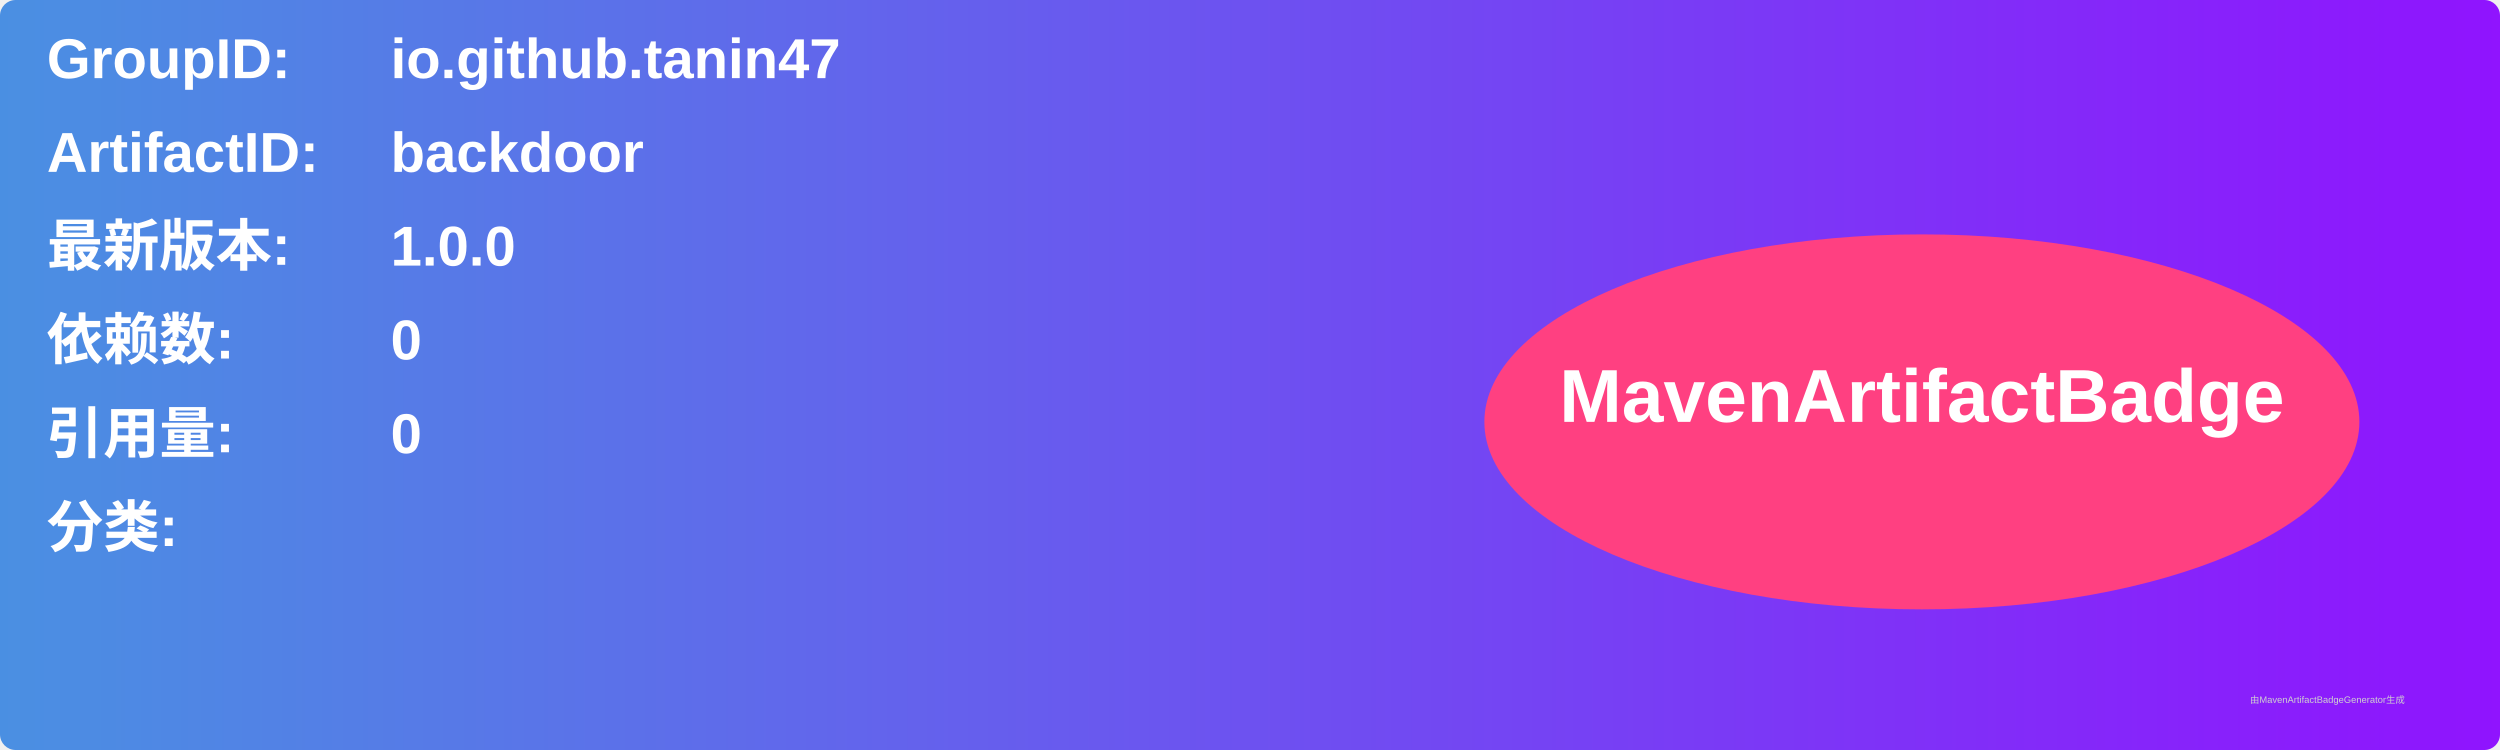
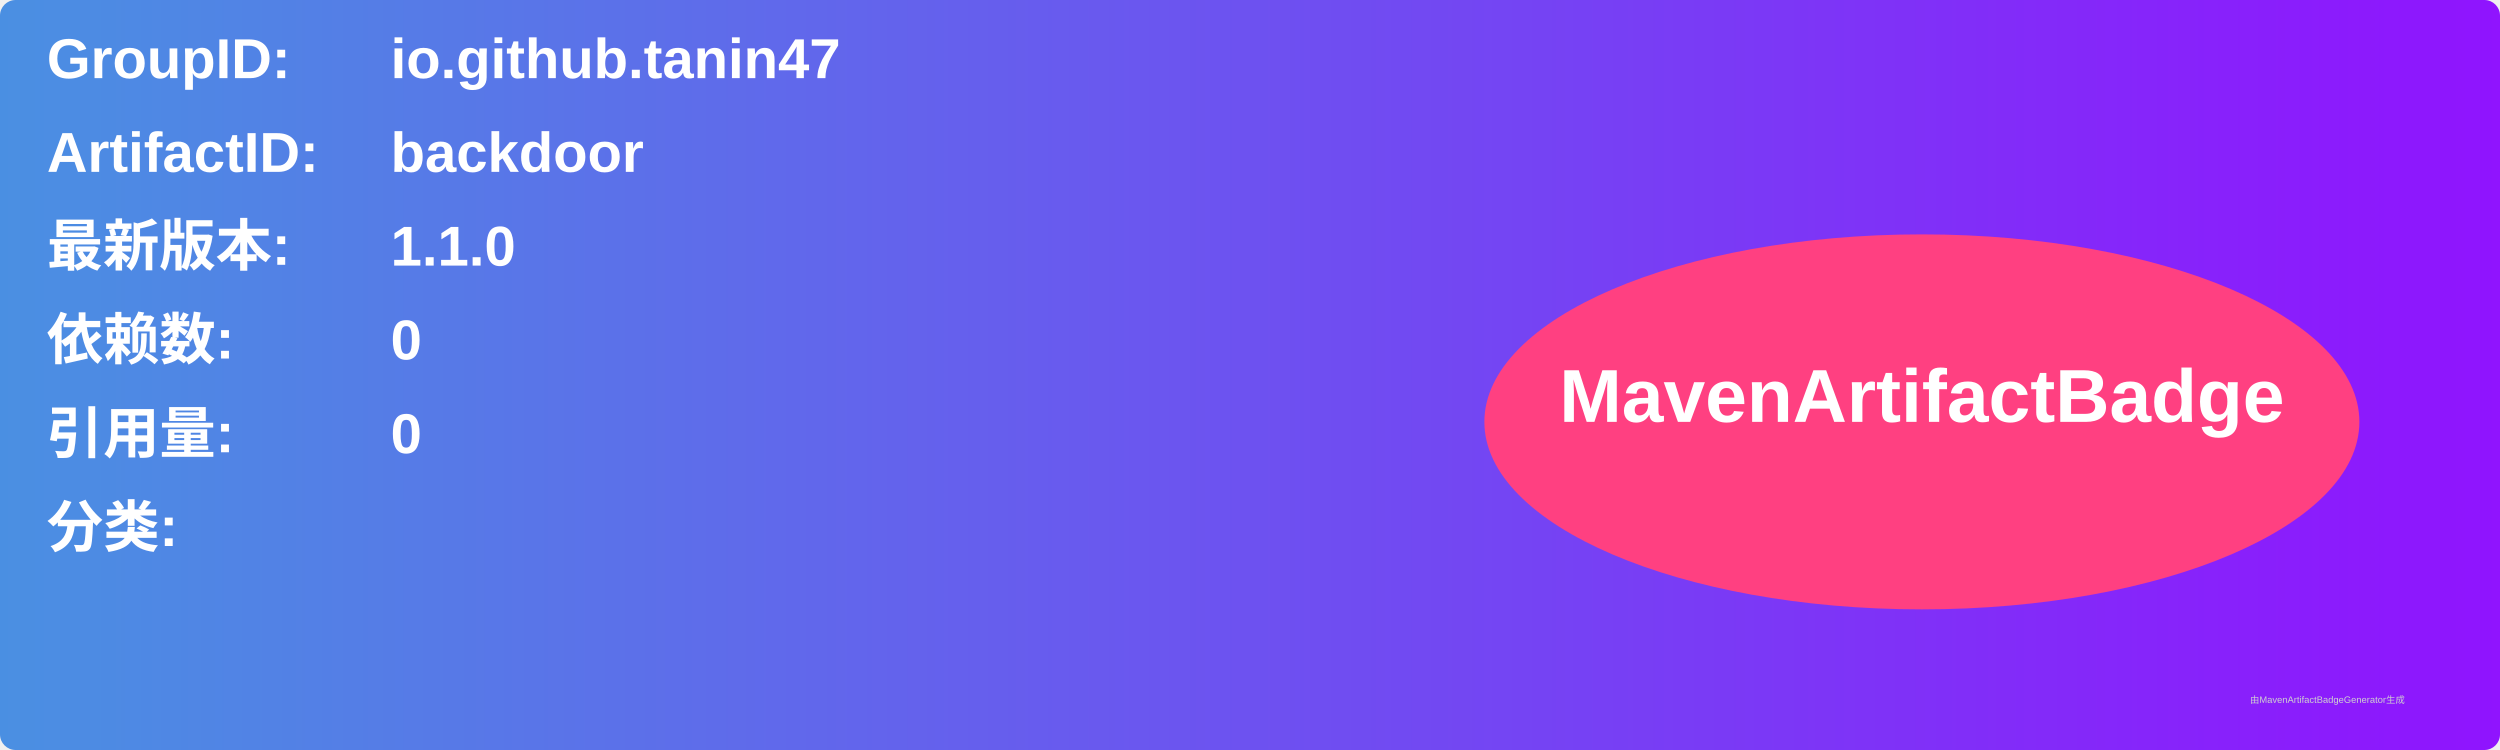
<svg xmlns="http://www.w3.org/2000/svg" width="800" height="240" viewBox="0 0 800 240">
  <linearGradient id="grad" x1="0%" y1="0%" x2="100%" y2="0%">
    <stop offset="0%" stop-color="#4a90e2" />
    <stop offset="100%" stop-color="#9013fe" />
  </linearGradient>
  <rect width="100%" height="100%" rx="5" ry="5" fill="url(#grad)" />
  <g transform="translate(15, 15)">
    <text x="0" y="10" font-family="Arial" font-size="18" fill="white" font-weight="bold" width="260">GroupID:</text>
    <text x="110" y="10" font-family="Arial" font-size="18" fill="white" font-weight="bold" width="460">io.github.tanin47</text>
    <text x="0" y="40" font-family="Arial" font-size="18" fill="white" font-weight="bold" width="260">ArtifactID:</text>
    <text x="110" y="40" font-family="Arial" font-size="18" fill="white" font-weight="bold" width="460">backdoor</text>
    <text x="0" y="70" font-family="Arial" font-size="18" fill="white" font-weight="bold">最新版本:</text>
    <text x="110" y="70" font-family="Arial" font-size="18" fill="white" font-weight="bold">
-       <tspan font-weight="bold">1.0.0</tspan>
+       <tspan font-weight="bold">1.1.0</tspan>
    </text>
    <text x="0" y="100" font-family="Arial" font-size="18" fill="white" font-weight="bold">依赖数: </text>
    <text x="110" y="100" font-family="Arial" font-size="18" fill="white">
      <tspan font-weight="bold">0</tspan>
    </text>
    <text x="0" y="130" font-family="Arial" font-size="18" fill="white" font-weight="bold">引用量: </text>
    <text x="110" y="130" font-family="Arial" font-size="18" fill="white">
      <tspan font-weight="bold">0</tspan>
    </text>
    <text x="0" y="160" font-family="Arial" font-size="18" fill="white" font-weight="bold">分类:</text>
    <text x="10" y="190" font-family="Arial" font-size="10" fill="white">
      <tspan font-weight="bold" />
    </text>
    <ellipse cx="600" cy="120" rx="140" ry="60" fill="#ff4081" />
    <text x="600" y="120" text-anchor="middle" font-family="Arial" font-size="24" fill="white" font-weight="bold">MavenArtifactBadge</text>
  </g>
  <text x="720" y="225" font-family="Arial" font-size="3" fill="#d0d0d0">由MavenArtifactBadgeGenerator生成</text>
</svg>
